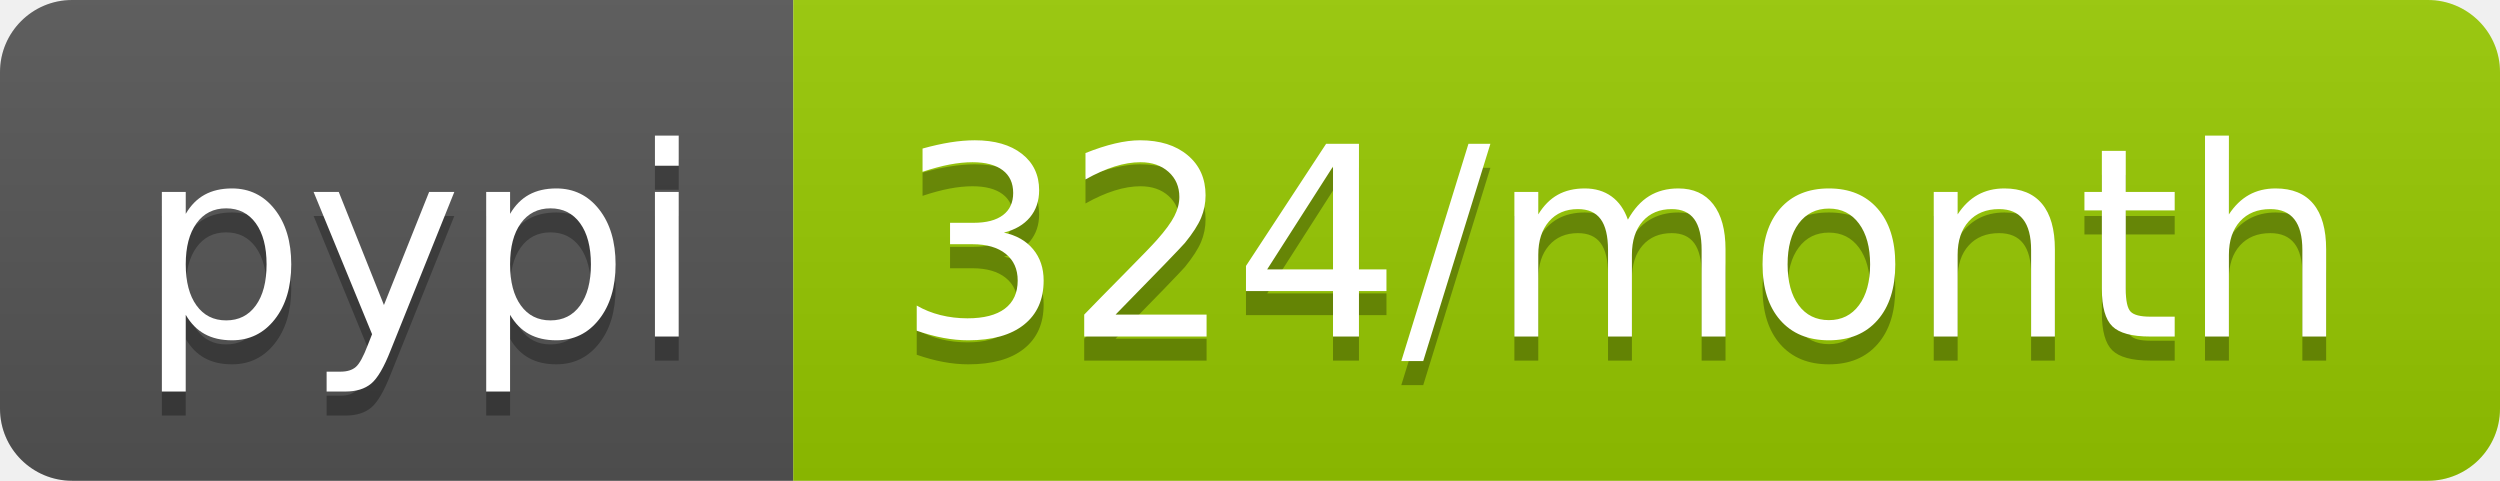
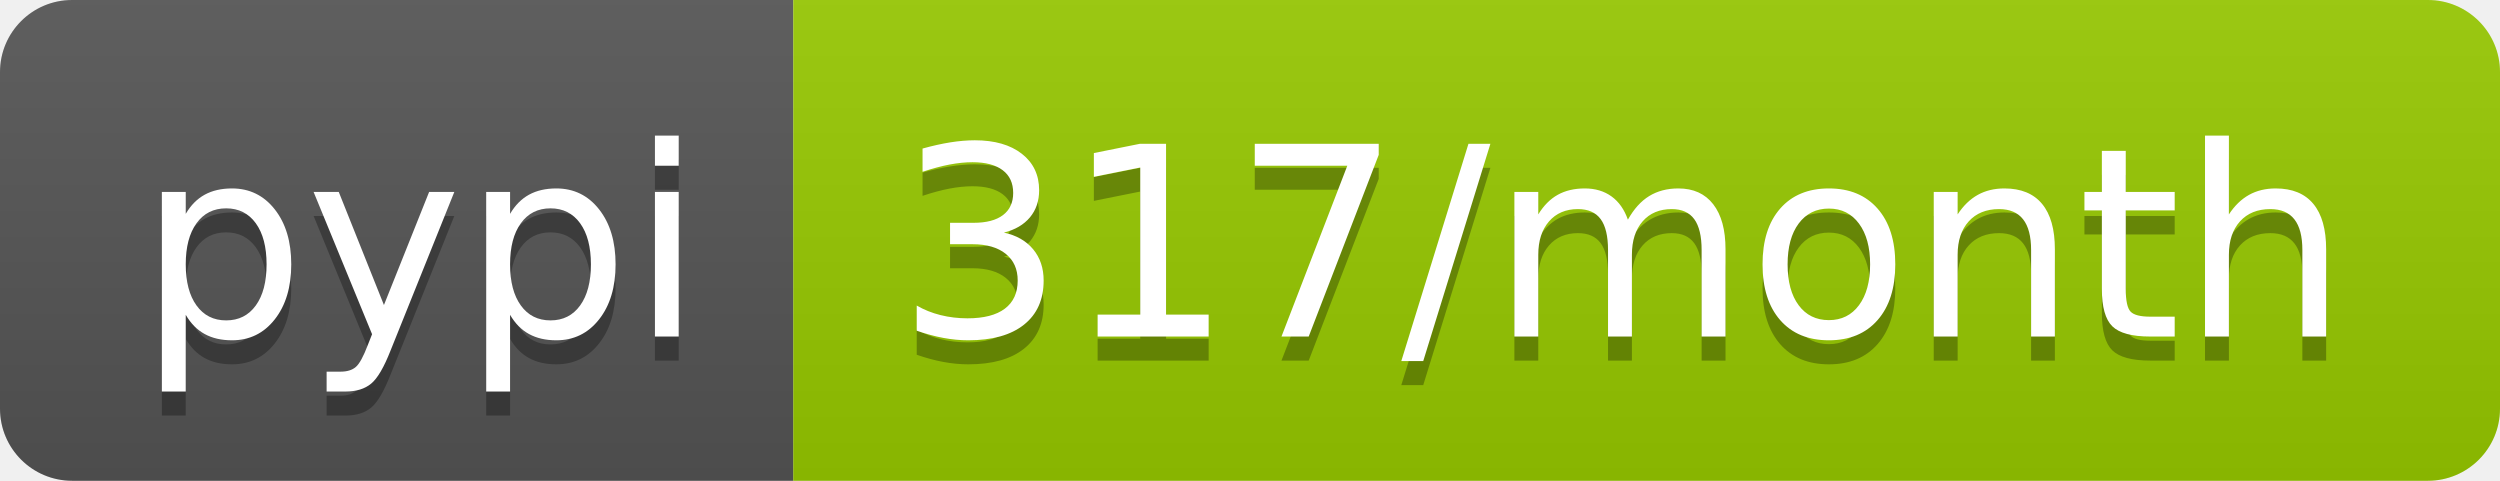
<svg xmlns="http://www.w3.org/2000/svg" width="104" height="20">
  <linearGradient id="b" x2="0" y2="100%">
    <stop offset="0" stop-color="#bbb" stop-opacity=".1" />
    <stop offset="1" stop-opacity=".1" />
  </linearGradient>
  <clipPath id="a">
    <rect width="104" height="20" rx="3" fill="#fff" />
  </clipPath>
  <g clip-path="url(#a)">
    <path fill="#555" d="M0 0h33v20H0z" />
    <path fill="#97ca00" d="M33 0h71v20H33z" />
    <path fill="url(#b)" d="M0 0h104v20H0z" />
  </g>
  <g fill="#fff" text-anchor="middle" font-family="DejaVu Sans,Verdana,Geneva,sans-serif" font-size="110">
    <text x="175" y="150" fill="#010101" fill-opacity=".3" transform="scale(.1)" textLength="230">pypi</text>
    <text x="175" y="140" transform="scale(.1)" textLength="230">pypi</text>
-     <text x="675" y="150" fill="#010101" fill-opacity=".3" transform="scale(.1)" textLength="610">324/month</text>
-     <text x="675" y="140" transform="scale(.1)" textLength="610">324/month</text>
+     <text x="675" y="150" fill="#010101" fill-opacity=".3" transform="scale(.1)" textLength="610">317/month</text>
+     <text x="675" y="140" transform="scale(.1)" textLength="610">317/month</text>
  </g>
</svg>
